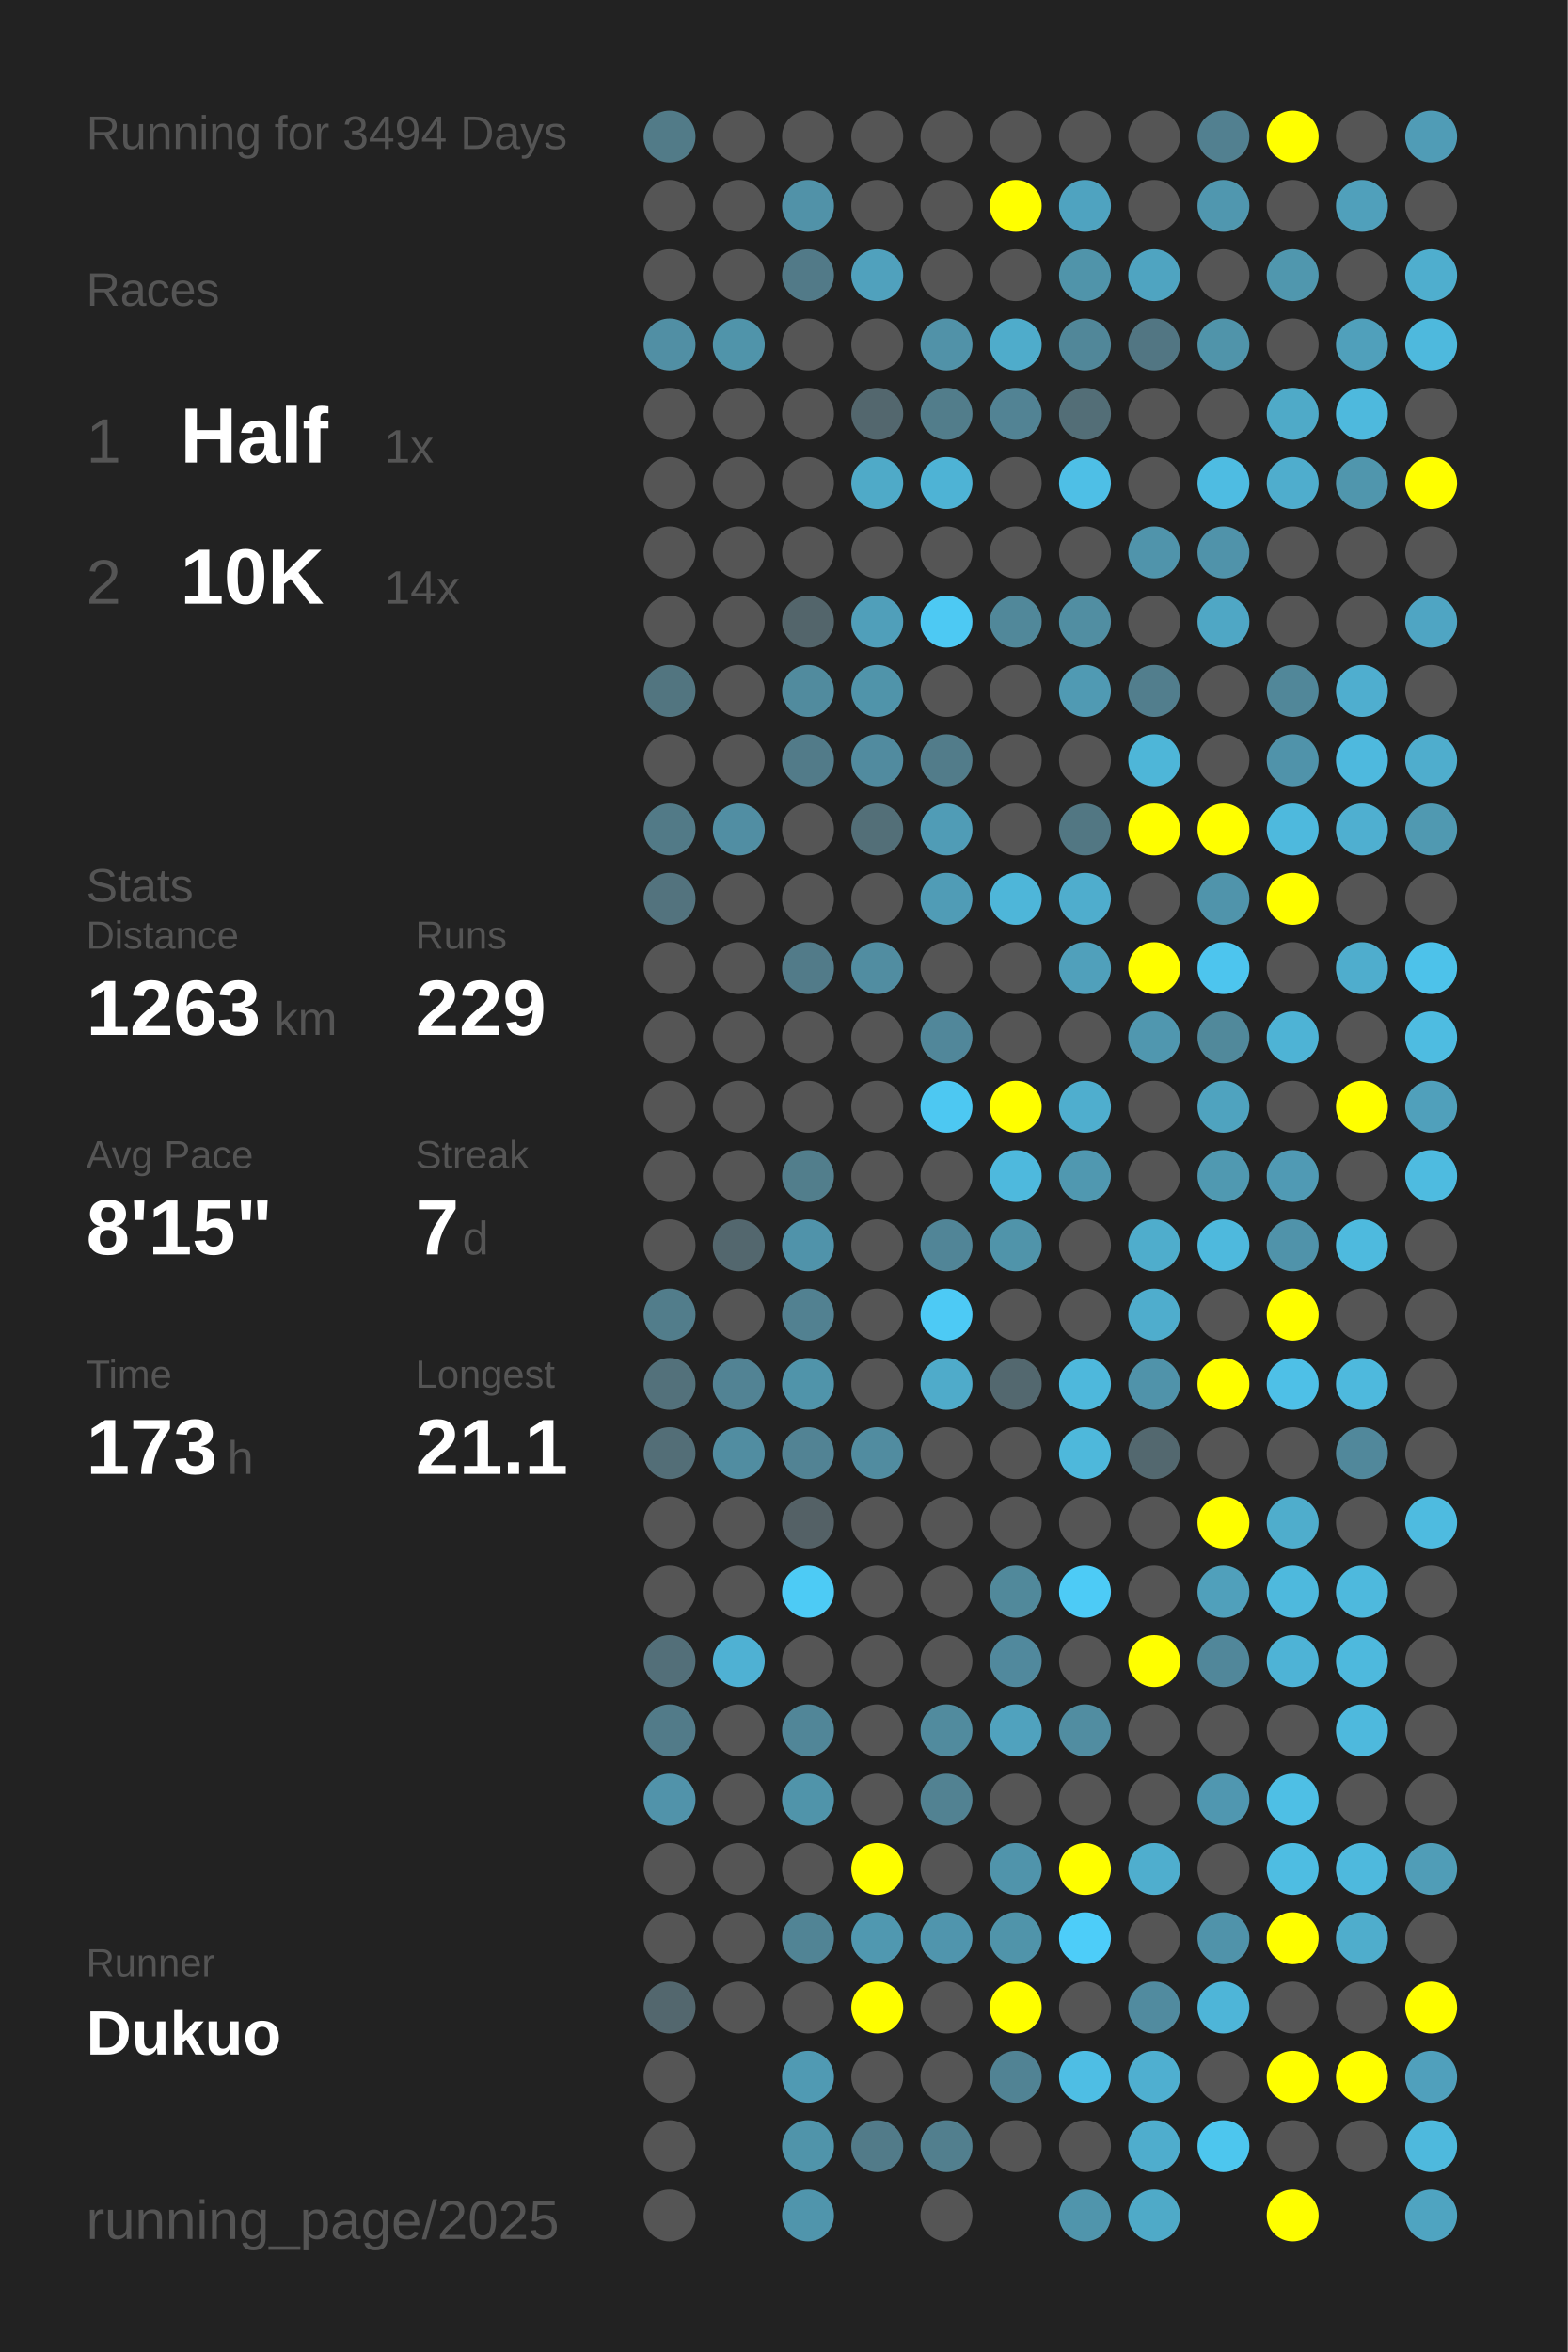
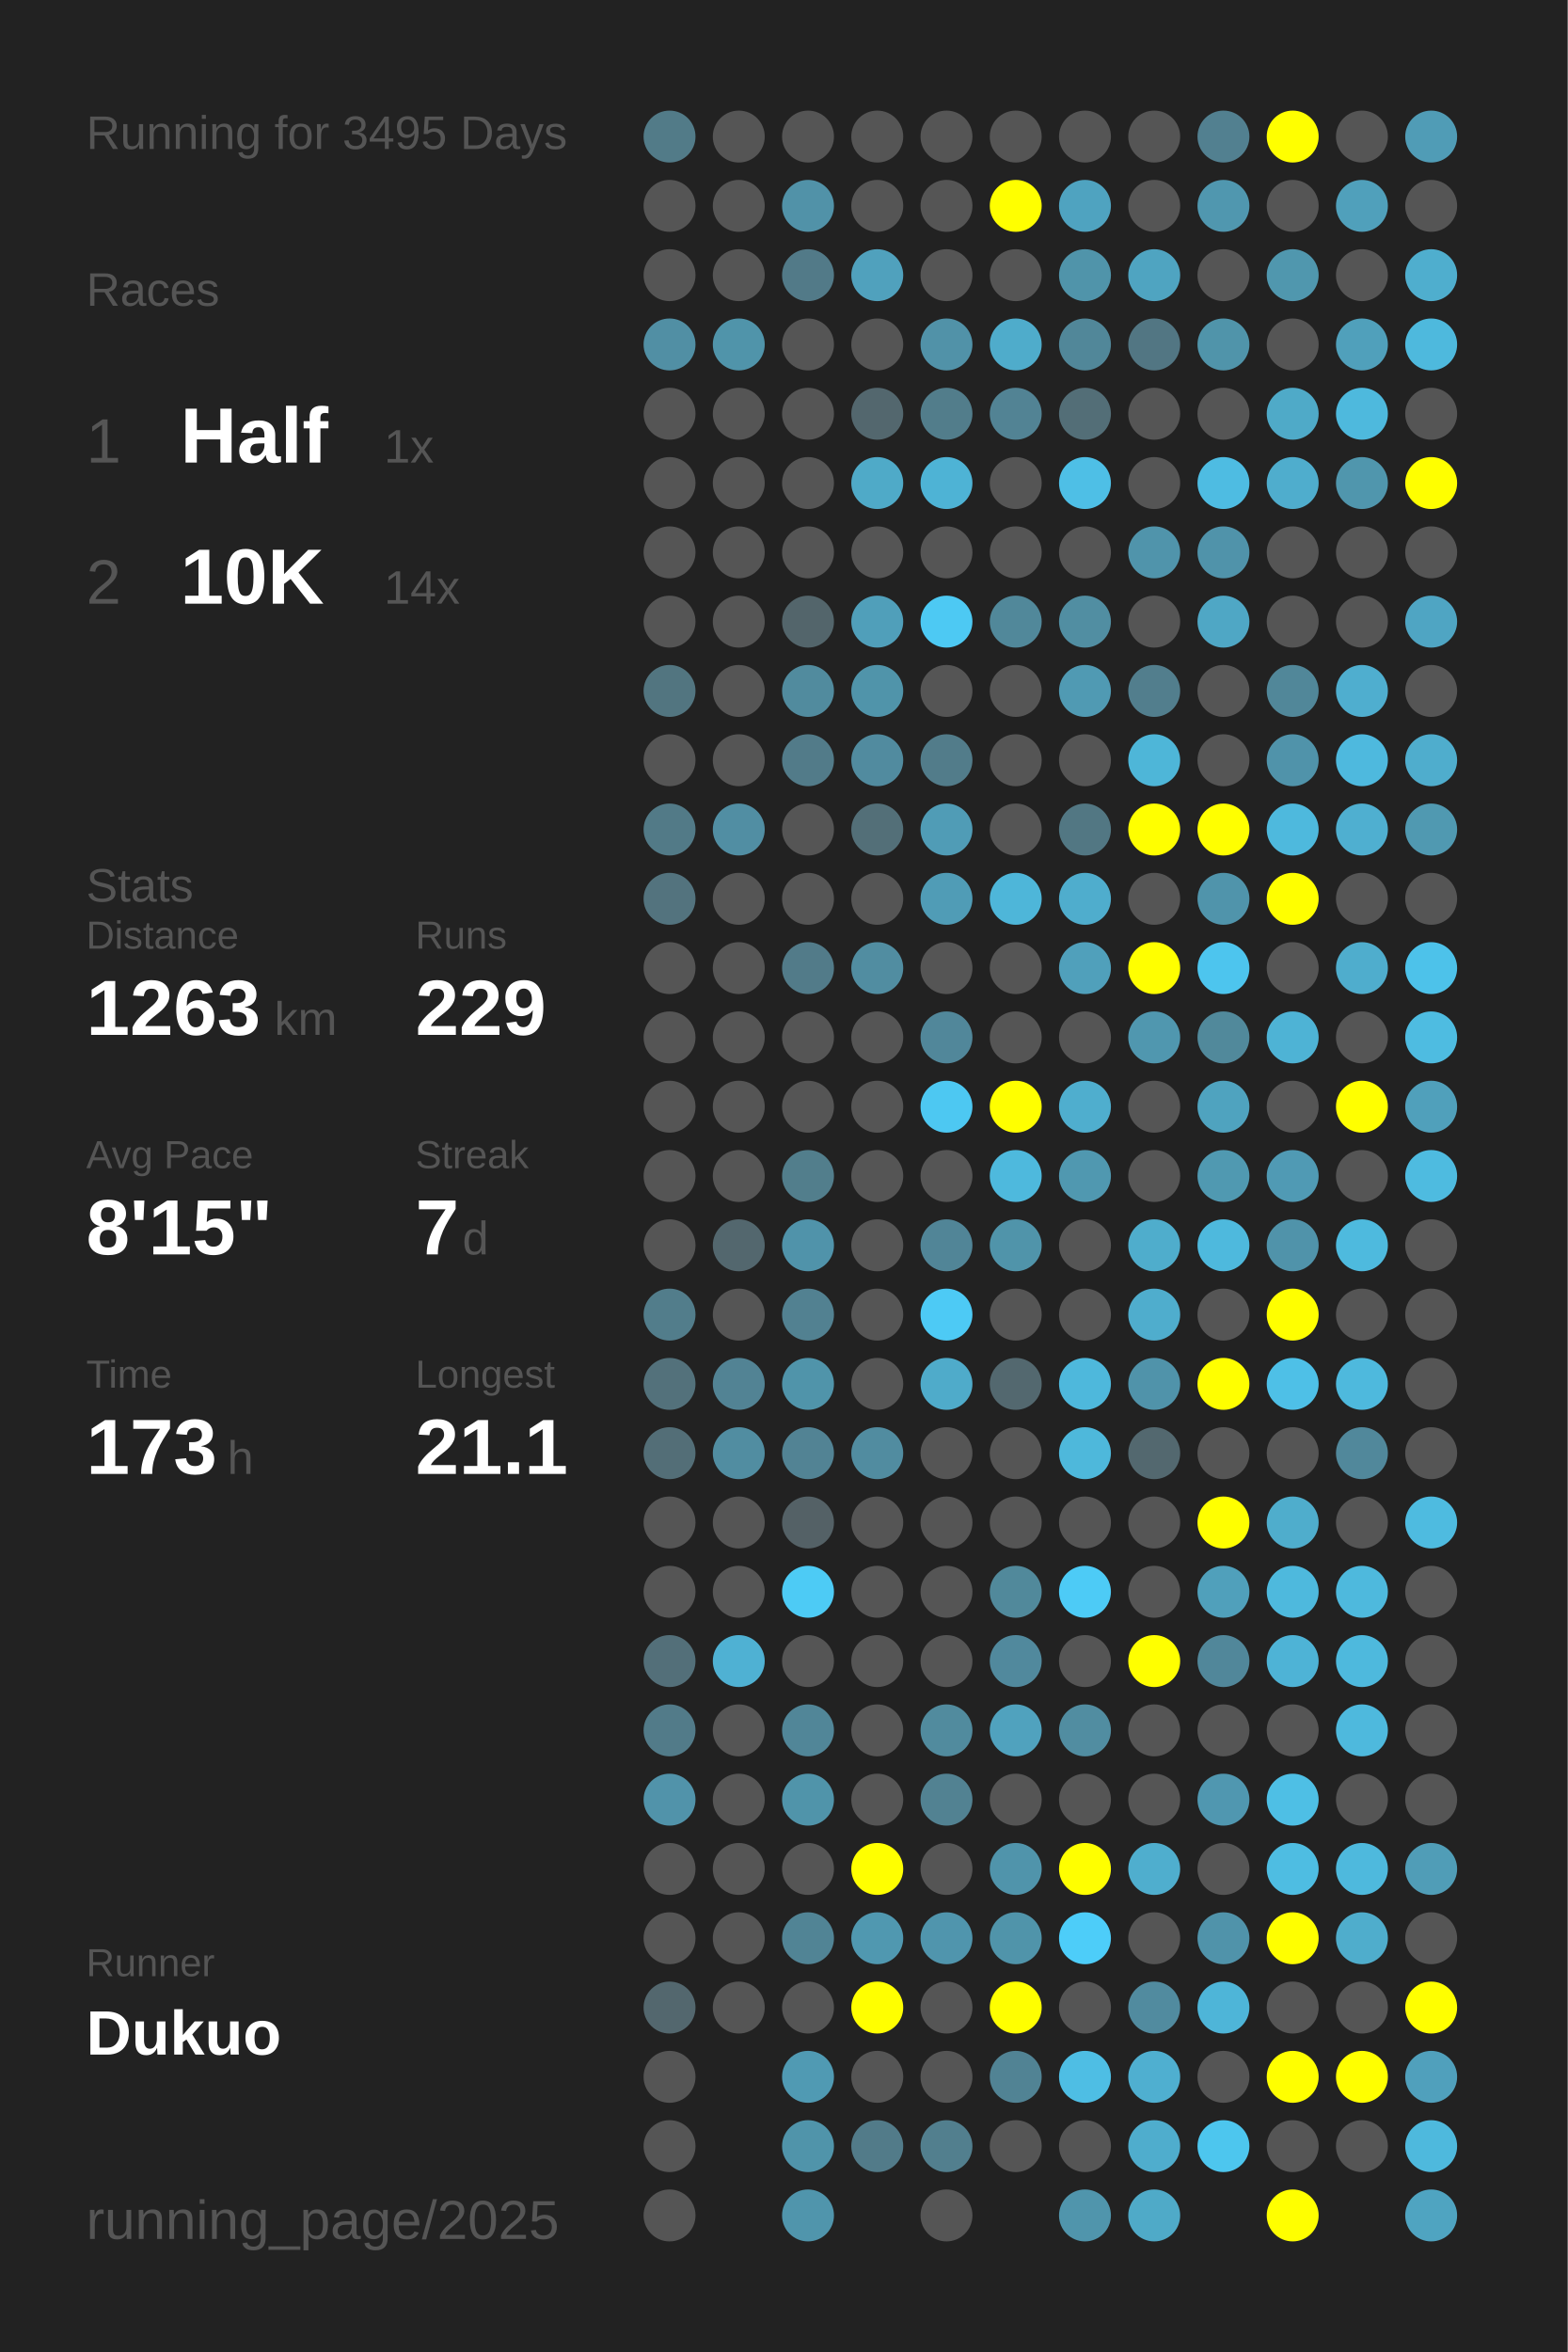
<svg xmlns="http://www.w3.org/2000/svg" baseProfile="full" height="300mm" version="1.1" viewBox="0,0,200,300" width="200mm">
  <defs />
  <rect fill="#222222" height="300" width="200" x="0" y="0" />
-   <text fill="#555555" style="font-size:6px; font-family:Arial;" x="11" y="19">Running for 3494 Days</text>
+   <text fill="#555555" style="font-size:6px; font-family:Arial;" x="11" y="19">Running for 3495 Days</text>
  <text fill="#555555" style="font-size:6px; font-family:Arial;" x="11" y="39">Races</text>
  <text fill="#555555" style="font-size:8px; font-family:Arial;" x="11" y="59">1</text>
  <text fill="#FFFFFF" style="font-size:10px; font-family:Arial; font-weight:bold;" x="23" y="59">Half</text>
  <text fill="#555555" style="font-size:6px; font-family:Arial;" x="49" y="59">1x</text>
  <text fill="#555555" style="font-size:8px; font-family:Arial;" x="11" y="77">2</text>
  <text fill="#FFFFFF" style="font-size:10px; font-family:Arial; font-weight:bold;" x="23" y="77">10K</text>
  <text fill="#555555" style="font-size:6px; font-family:Arial;" x="49" y="77">14x</text>
  <text fill="#555555" style="font-size:6px; font-family:Arial;" x="11" y="115">Stats</text>
  <text fill="#555555" style="font-size:5px; font-family:Arial;" x="11" y="121">Distance</text>
  <text fill="#FFFFFF" style="font-size:10px; font-family:Arial; font-weight:bold;" x="11" y="132">1263</text>
  <text fill="#555555" style="font-size:6px; font-family:Arial;" x="35" y="132">km</text>
  <text fill="#555555" style="font-size:5px; font-family:Arial;" x="53" y="121">Runs</text>
  <text fill="#FFFFFF" style="font-size:10px; font-family:Arial; font-weight:bold;" x="53" y="132">229</text>
  <text fill="#555555" style="font-size:5px; font-family:Arial;" x="11" y="149">Avg Pace</text>
  <text fill="#FFFFFF" style="font-size:10px; font-family:Arial; font-weight:bold;" x="11" y="160">8'15"</text>
  <text fill="#555555" style="font-size:5px; font-family:Arial;" x="53" y="149">Streak</text>
  <text fill="#FFFFFF" style="font-size:10px; font-family:Arial; font-weight:bold;" x="53" y="160">7</text>
  <text fill="#555555" style="font-size:6px; font-family:Arial;" x="59" y="160">d</text>
  <text fill="#555555" style="font-size:5px; font-family:Arial;" x="11" y="177">Time</text>
  <text fill="#FFFFFF" style="font-size:10px; font-family:Arial; font-weight:bold;" x="11" y="188">173</text>
  <text fill="#555555" style="font-size:6px; font-family:Arial;" x="29" y="188">h</text>
  <text fill="#555555" style="font-size:5px; font-family:Arial;" x="53" y="177">Longest</text>
  <text fill="#FFFFFF" style="font-size:10px; font-family:Arial; font-weight:bold;" x="53" y="188">21.1</text>
  <text fill="#555555" style="font-size:5px; font-family:Arial;" x="11" y="252.065">Runner</text>
  <text fill="#FFFFFF" style="font-size:8px; font-family:Arial; font-weight:bold;" x="11" y="262.065">Dukuo</text>
  <text fill="#555555" style="font-size:7px; font-family:Arial;" x="11" y="285.581">running_page/2025</text>
  <circle cx="85.417" cy="17.419" fill="#527b88" r="3.312" />
  <circle cx="85.417" cy="26.258" fill="#555555" r="3.312" />
  <circle cx="85.417" cy="35.097" fill="#555555" r="3.312" />
  <circle cx="85.417" cy="43.935" fill="#518fa4" r="3.312" />
  <circle cx="85.417" cy="52.774" fill="#555555" r="3.312" />
  <circle cx="85.417" cy="61.613" fill="#555555" r="3.312" />
  <circle cx="85.417" cy="70.452" fill="#555555" r="3.312" />
  <circle cx="85.417" cy="79.29" fill="#555555" r="3.312" />
  <circle cx="85.417" cy="88.129" fill="#527580" r="3.312" />
  <circle cx="85.417" cy="96.968" fill="#555555" r="3.312" />
  <circle cx="85.417" cy="105.806" fill="#527a87" r="3.312" />
  <circle cx="85.417" cy="114.645" fill="#53737e" r="3.312" />
  <circle cx="85.417" cy="123.484" fill="#555555" r="3.312" />
  <circle cx="85.417" cy="132.323" fill="#555555" r="3.312" />
  <circle cx="85.417" cy="141.161" fill="#555555" r="3.312" />
  <circle cx="85.417" cy="150" fill="#555555" r="3.312" />
  <circle cx="85.417" cy="158.839" fill="#555555" r="3.312" />
  <circle cx="85.417" cy="167.677" fill="#527d8b" r="3.312" />
  <circle cx="85.417" cy="176.516" fill="#53717b" r="3.312" />
  <circle cx="85.417" cy="185.355" fill="#536e77" r="3.312" />
  <circle cx="85.417" cy="194.194" fill="#555555" r="3.312" />
  <circle cx="85.417" cy="203.032" fill="#555555" r="3.312" />
  <circle cx="85.417" cy="211.871" fill="#536f79" r="3.312" />
  <circle cx="85.417" cy="220.71" fill="#527b89" r="3.312" />
  <circle cx="85.417" cy="229.548" fill="#5193aa" r="3.312" />
  <circle cx="85.417" cy="238.387" fill="#555555" r="3.312" />
  <circle cx="85.417" cy="247.226" fill="#555555" r="3.312" />
  <circle cx="85.417" cy="256.065" fill="#53676e" r="3.312" />
  <circle cx="85.417" cy="264.903" fill="#555555" r="3.312" />
  <circle cx="85.417" cy="273.742" fill="#555555" r="3.312" />
  <circle cx="85.417" cy="282.581" fill="#555555" r="3.312" />
  <circle cx="94.25" cy="17.419" fill="#555555" r="3.312" />
  <circle cx="94.25" cy="26.258" fill="#555555" r="3.312" />
  <circle cx="94.25" cy="35.097" fill="#555555" r="3.312" />
  <circle cx="94.25" cy="43.935" fill="#5094aa" r="3.312" />
  <circle cx="94.25" cy="52.774" fill="#555555" r="3.312" />
  <circle cx="94.25" cy="61.613" fill="#555555" r="3.312" />
  <circle cx="94.25" cy="70.452" fill="#555555" r="3.312" />
  <circle cx="94.25" cy="79.29" fill="#555555" r="3.312" />
  <circle cx="94.25" cy="88.129" fill="#555555" r="3.312" />
  <circle cx="94.25" cy="96.968" fill="#555555" r="3.312" />
  <circle cx="94.25" cy="105.806" fill="#518ea3" r="3.312" />
  <circle cx="94.25" cy="114.645" fill="#555555" r="3.312" />
  <circle cx="94.25" cy="123.484" fill="#555555" r="3.312" />
  <circle cx="94.25" cy="132.323" fill="#555555" r="3.312" />
  <circle cx="94.25" cy="141.161" fill="#555555" r="3.312" />
  <circle cx="94.25" cy="150" fill="#555555" r="3.312" />
  <circle cx="94.25" cy="158.839" fill="#53676e" r="3.312" />
  <circle cx="94.25" cy="167.677" fill="#555555" r="3.312" />
  <circle cx="94.25" cy="176.516" fill="#528394" r="3.312" />
  <circle cx="94.25" cy="185.355" fill="#518da1" r="3.312" />
  <circle cx="94.25" cy="194.194" fill="#555555" r="3.312" />
  <circle cx="94.25" cy="203.032" fill="#555555" r="3.312" />
  <circle cx="94.25" cy="211.871" fill="#4fb1d3" r="3.312" />
  <circle cx="94.25" cy="220.71" fill="#555555" r="3.312" />
  <circle cx="94.25" cy="229.548" fill="#555555" r="3.312" />
  <circle cx="94.25" cy="238.387" fill="#555555" r="3.312" />
  <circle cx="94.25" cy="247.226" fill="#555555" r="3.312" />
  <circle cx="94.25" cy="256.065" fill="#555555" r="3.312" />
  <circle cx="103.083" cy="17.419" fill="#555555" r="3.312" />
  <circle cx="103.083" cy="26.258" fill="#5192a8" r="3.312" />
  <circle cx="103.083" cy="35.097" fill="#527a88" r="3.312" />
  <circle cx="103.083" cy="43.935" fill="#555555" r="3.312" />
  <circle cx="103.083" cy="52.774" fill="#555555" r="3.312" />
  <circle cx="103.083" cy="61.613" fill="#555555" r="3.312" />
  <circle cx="103.083" cy="70.452" fill="#555555" r="3.312" />
  <circle cx="103.083" cy="79.29" fill="#53656b" r="3.312" />
  <circle cx="103.083" cy="88.129" fill="#518b9e" r="3.312" />
  <circle cx="103.083" cy="96.968" fill="#527b89" r="3.312" />
  <circle cx="103.083" cy="105.806" fill="#555555" r="3.312" />
  <circle cx="103.083" cy="114.645" fill="#555555" r="3.312" />
  <circle cx="103.083" cy="123.484" fill="#527b89" r="3.312" />
  <circle cx="103.083" cy="132.323" fill="#555555" r="3.312" />
  <circle cx="103.083" cy="141.161" fill="#555555" r="3.312" />
  <circle cx="103.083" cy="150" fill="#527e8c" r="3.312" />
  <circle cx="103.083" cy="158.839" fill="#5093aa" r="3.312" />
  <circle cx="103.083" cy="167.677" fill="#528191" r="3.312" />
  <circle cx="103.083" cy="176.516" fill="#5094aa" r="3.312" />
  <circle cx="103.083" cy="185.355" fill="#528394" r="3.312" />
  <circle cx="103.083" cy="194.194" fill="#546166" r="3.312" />
  <circle cx="103.083" cy="203.032" fill="#4dcbf5" r="3.312" />
  <circle cx="103.083" cy="211.871" fill="#555555" r="3.312" />
  <circle cx="103.083" cy="220.71" fill="#518698" r="3.312" />
  <circle cx="103.083" cy="229.548" fill="#5094aa" r="3.312" />
  <circle cx="103.083" cy="238.387" fill="#555555" r="3.312" />
  <circle cx="103.083" cy="247.226" fill="#518495" r="3.312" />
  <circle cx="103.083" cy="256.065" fill="#555555" r="3.312" />
  <circle cx="103.083" cy="264.903" fill="#509ab3" r="3.312" />
  <circle cx="103.083" cy="273.742" fill="#5094aa" r="3.312" />
  <circle cx="103.083" cy="282.581" fill="#5095ac" r="3.312" />
  <circle cx="111.917" cy="17.419" fill="#555555" r="3.312" />
  <circle cx="111.917" cy="26.258" fill="#555555" r="3.312" />
  <circle cx="111.917" cy="35.097" fill="#50a1bd" r="3.312" />
  <circle cx="111.917" cy="43.935" fill="#555555" r="3.312" />
  <circle cx="111.917" cy="52.774" fill="#53676e" r="3.312" />
  <circle cx="111.917" cy="61.613" fill="#4faac8" r="3.312" />
  <circle cx="111.917" cy="70.452" fill="#555555" r="3.312" />
  <circle cx="111.917" cy="79.29" fill="#509fba" r="3.312" />
  <circle cx="111.917" cy="88.129" fill="#5094aa" r="3.312" />
  <circle cx="111.917" cy="96.968" fill="#518b9f" r="3.312" />
  <circle cx="111.917" cy="105.806" fill="#536f78" r="3.312" />
  <circle cx="111.917" cy="114.645" fill="#555555" r="3.312" />
  <circle cx="111.917" cy="123.484" fill="#518da1" r="3.312" />
  <circle cx="111.917" cy="132.323" fill="#555555" r="3.312" />
  <circle cx="111.917" cy="141.161" fill="#555555" r="3.312" />
  <circle cx="111.917" cy="150" fill="#555555" r="3.312" />
  <circle cx="111.917" cy="158.839" fill="#555555" r="3.312" />
  <circle cx="111.917" cy="167.677" fill="#555555" r="3.312" />
  <circle cx="111.917" cy="176.516" fill="#555555" r="3.312" />
  <circle cx="111.917" cy="185.355" fill="#518ca0" r="3.312" />
  <circle cx="111.917" cy="194.194" fill="#555555" r="3.312" />
  <circle cx="111.917" cy="203.032" fill="#555555" r="3.312" />
  <circle cx="111.917" cy="211.871" fill="#555555" r="3.312" />
  <circle cx="111.917" cy="220.71" fill="#555555" r="3.312" />
  <circle cx="111.917" cy="229.548" fill="#555555" r="3.312" />
  <circle cx="111.917" cy="238.387" fill="#FFFF00" r="3.312" />
  <circle cx="111.917" cy="247.226" fill="#5098b0" r="3.312" />
  <circle cx="111.917" cy="256.065" fill="#FFFF00" r="3.312" />
  <circle cx="111.917" cy="264.903" fill="#555555" r="3.312" />
  <circle cx="111.917" cy="273.742" fill="#527b89" r="3.312" />
  <circle cx="120.75" cy="17.419" fill="#555555" r="3.312" />
  <circle cx="120.75" cy="26.258" fill="#555555" r="3.312" />
  <circle cx="120.75" cy="35.097" fill="#555555" r="3.312" />
  <circle cx="120.75" cy="43.935" fill="#5192a8" r="3.312" />
  <circle cx="120.75" cy="52.774" fill="#527d8b" r="3.312" />
  <circle cx="120.75" cy="61.613" fill="#4eb3d5" r="3.312" />
  <circle cx="120.75" cy="70.452" fill="#555555" r="3.312" />
  <circle cx="120.75" cy="79.29" fill="#4dc9f3" r="3.312" />
  <circle cx="120.75" cy="88.129" fill="#555555" r="3.312" />
  <circle cx="120.75" cy="96.968" fill="#527c8a" r="3.312" />
  <circle cx="120.75" cy="105.806" fill="#509cb6" r="3.312" />
  <circle cx="120.75" cy="114.645" fill="#509cb6" r="3.312" />
  <circle cx="120.75" cy="123.484" fill="#555555" r="3.312" />
  <circle cx="120.75" cy="132.323" fill="#51879a" r="3.312" />
  <circle cx="120.75" cy="141.161" fill="#4dc8f2" r="3.312" />
  <circle cx="120.75" cy="150" fill="#555555" r="3.312" />
  <circle cx="120.75" cy="158.839" fill="#518597" r="3.312" />
  <circle cx="120.75" cy="167.677" fill="#4dcaf5" r="3.312" />
  <circle cx="120.75" cy="176.516" fill="#4fabca" r="3.312" />
  <circle cx="120.75" cy="185.355" fill="#555555" r="3.312" />
  <circle cx="120.75" cy="194.194" fill="#555555" r="3.312" />
  <circle cx="120.75" cy="203.032" fill="#555555" r="3.312" />
  <circle cx="120.75" cy="211.871" fill="#555555" r="3.312" />
  <circle cx="120.75" cy="220.71" fill="#518b9e" r="3.312" />
  <circle cx="120.75" cy="229.548" fill="#528292" r="3.312" />
  <circle cx="120.75" cy="238.387" fill="#555555" r="3.312" />
  <circle cx="120.75" cy="247.226" fill="#5095ad" r="3.312" />
  <circle cx="120.75" cy="256.065" fill="#555555" r="3.312" />
  <circle cx="120.75" cy="264.903" fill="#555555" r="3.312" />
  <circle cx="120.75" cy="273.742" fill="#527f8e" r="3.312" />
  <circle cx="120.75" cy="282.581" fill="#555555" r="3.312" />
  <circle cx="129.583" cy="17.419" fill="#555555" r="3.312" />
  <circle cx="129.583" cy="26.258" fill="#FFFF00" r="3.312" />
  <circle cx="129.583" cy="35.097" fill="#555555" r="3.312" />
  <circle cx="129.583" cy="43.935" fill="#4faccb" r="3.312" />
  <circle cx="129.583" cy="52.774" fill="#528394" r="3.312" />
  <circle cx="129.583" cy="61.613" fill="#555555" r="3.312" />
  <circle cx="129.583" cy="70.452" fill="#555555" r="3.312" />
  <circle cx="129.583" cy="79.29" fill="#51889a" r="3.312" />
  <circle cx="129.583" cy="88.129" fill="#555555" r="3.312" />
  <circle cx="129.583" cy="96.968" fill="#555555" r="3.312" />
  <circle cx="129.583" cy="105.806" fill="#555555" r="3.312" />
  <circle cx="129.583" cy="114.645" fill="#4eb6d9" r="3.312" />
  <circle cx="129.583" cy="123.484" fill="#555555" r="3.312" />
  <circle cx="129.583" cy="132.323" fill="#555555" r="3.312" />
  <circle cx="129.583" cy="141.161" fill="#FFFF00" r="3.312" />
  <circle cx="129.583" cy="150" fill="#4eb9dd" r="3.312" />
  <circle cx="129.583" cy="158.839" fill="#5094aa" r="3.312" />
  <circle cx="129.583" cy="167.677" fill="#555555" r="3.312" />
  <circle cx="129.583" cy="176.516" fill="#53686f" r="3.312" />
  <circle cx="129.583" cy="185.355" fill="#555555" r="3.312" />
  <circle cx="129.583" cy="194.194" fill="#555555" r="3.312" />
  <circle cx="129.583" cy="203.032" fill="#51899b" r="3.312" />
  <circle cx="129.583" cy="211.871" fill="#51899d" r="3.312" />
  <circle cx="129.583" cy="220.71" fill="#50a2be" r="3.312" />
  <circle cx="129.583" cy="229.548" fill="#555555" r="3.312" />
  <circle cx="129.583" cy="238.387" fill="#5094ab" r="3.312" />
  <circle cx="129.583" cy="247.226" fill="#5094aa" r="3.312" />
  <circle cx="129.583" cy="256.065" fill="#FFFF00" r="3.312" />
  <circle cx="129.583" cy="264.903" fill="#518394" r="3.312" />
  <circle cx="129.583" cy="273.742" fill="#555555" r="3.312" />
  <circle cx="138.417" cy="17.419" fill="#555555" r="3.312" />
  <circle cx="138.417" cy="26.258" fill="#4fa3c0" r="3.312" />
  <circle cx="138.417" cy="35.097" fill="#5094aa" r="3.312" />
  <circle cx="138.417" cy="43.935" fill="#518799" r="3.312" />
  <circle cx="138.417" cy="52.774" fill="#536e77" r="3.312" />
  <circle cx="138.417" cy="61.613" fill="#4ebfe6" r="3.312" />
  <circle cx="138.417" cy="70.452" fill="#555555" r="3.312" />
  <circle cx="138.417" cy="79.29" fill="#518ea2" r="3.312" />
  <circle cx="138.417" cy="88.129" fill="#509ab3" r="3.312" />
  <circle cx="138.417" cy="96.968" fill="#555555" r="3.312" />
  <circle cx="138.417" cy="105.806" fill="#527783" r="3.312" />
  <circle cx="138.417" cy="114.645" fill="#4fadcd" r="3.312" />
  <circle cx="138.417" cy="123.484" fill="#50a0bb" r="3.312" />
  <circle cx="138.417" cy="132.323" fill="#555555" r="3.312" />
  <circle cx="138.417" cy="141.161" fill="#4faece" r="3.312" />
  <circle cx="138.417" cy="150" fill="#5098b0" r="3.312" />
  <circle cx="138.417" cy="158.839" fill="#555555" r="3.312" />
  <circle cx="138.417" cy="167.677" fill="#555555" r="3.312" />
  <circle cx="138.417" cy="176.516" fill="#4eb8dc" r="3.312" />
  <circle cx="138.417" cy="185.355" fill="#4eb8db" r="3.312" />
  <circle cx="138.417" cy="194.194" fill="#555555" r="3.312" />
  <circle cx="138.417" cy="203.032" fill="#4dcbf6" r="3.312" />
  <circle cx="138.417" cy="211.871" fill="#555555" r="3.312" />
  <circle cx="138.417" cy="220.71" fill="#518da1" r="3.312" />
  <circle cx="138.417" cy="229.548" fill="#555555" r="3.312" />
  <circle cx="138.417" cy="238.387" fill="#FFFF00" r="3.312" />
  <circle cx="138.417" cy="247.226" fill="#4dcdf9" r="3.312" />
  <circle cx="138.417" cy="256.065" fill="#555555" r="3.312" />
  <circle cx="138.417" cy="264.903" fill="#4ebee4" r="3.312" />
  <circle cx="138.417" cy="273.742" fill="#555555" r="3.312" />
  <circle cx="138.417" cy="282.581" fill="#5095ac" r="3.312" />
  <circle cx="147.25" cy="17.419" fill="#555555" r="3.312" />
  <circle cx="147.25" cy="26.258" fill="#555555" r="3.312" />
  <circle cx="147.25" cy="35.097" fill="#4fa4c1" r="3.312" />
  <circle cx="147.25" cy="43.935" fill="#527683" r="3.312" />
  <circle cx="147.25" cy="52.774" fill="#555555" r="3.312" />
  <circle cx="147.25" cy="61.613" fill="#555555" r="3.312" />
  <circle cx="147.25" cy="70.452" fill="#5094ab" r="3.312" />
  <circle cx="147.25" cy="79.29" fill="#555555" r="3.312" />
  <circle cx="147.25" cy="88.129" fill="#527e8d" r="3.312" />
  <circle cx="147.25" cy="96.968" fill="#4eb6d8" r="3.312" />
  <circle cx="147.25" cy="105.806" fill="#FFFF00" r="3.312" />
  <circle cx="147.25" cy="114.645" fill="#555555" r="3.312" />
  <circle cx="147.25" cy="123.484" fill="#FFFF00" r="3.312" />
  <circle cx="147.25" cy="132.323" fill="#5097af" r="3.312" />
  <circle cx="147.25" cy="141.161" fill="#555555" r="3.312" />
  <circle cx="147.25" cy="150" fill="#555555" r="3.312" />
  <circle cx="147.25" cy="158.839" fill="#4fadcc" r="3.312" />
  <circle cx="147.25" cy="167.677" fill="#4fadcd" r="3.312" />
  <circle cx="147.25" cy="176.516" fill="#5093aa" r="3.312" />
  <circle cx="147.25" cy="185.355" fill="#53686f" r="3.312" />
  <circle cx="147.25" cy="194.194" fill="#555555" r="3.312" />
  <circle cx="147.25" cy="203.032" fill="#555555" r="3.312" />
  <circle cx="147.25" cy="211.871" fill="#FFFF00" r="3.312" />
  <circle cx="147.25" cy="220.71" fill="#555555" r="3.312" />
  <circle cx="147.25" cy="229.548" fill="#555555" r="3.312" />
  <circle cx="147.25" cy="238.387" fill="#4faece" r="3.312" />
  <circle cx="147.25" cy="247.226" fill="#555555" r="3.312" />
  <circle cx="147.25" cy="256.065" fill="#518b9f" r="3.312" />
  <circle cx="147.25" cy="264.903" fill="#4fafd0" r="3.312" />
  <circle cx="147.25" cy="273.742" fill="#4fadcd" r="3.312" />
  <circle cx="147.25" cy="282.581" fill="#4faac8" r="3.312" />
  <circle cx="156.083" cy="17.419" fill="#528090" r="3.312" />
  <circle cx="156.083" cy="26.258" fill="#5097af" r="3.312" />
  <circle cx="156.083" cy="35.097" fill="#555555" r="3.312" />
  <circle cx="156.083" cy="43.935" fill="#5094aa" r="3.312" />
  <circle cx="156.083" cy="52.774" fill="#555555" r="3.312" />
  <circle cx="156.083" cy="61.613" fill="#4ebce2" r="3.312" />
  <circle cx="156.083" cy="70.452" fill="#5093aa" r="3.312" />
  <circle cx="156.083" cy="79.29" fill="#4fa7c5" r="3.312" />
  <circle cx="156.083" cy="88.129" fill="#555555" r="3.312" />
  <circle cx="156.083" cy="96.968" fill="#555555" r="3.312" />
  <circle cx="156.083" cy="105.806" fill="#FFFF00" r="3.312" />
  <circle cx="156.083" cy="114.645" fill="#5094ab" r="3.312" />
  <circle cx="156.083" cy="123.484" fill="#4dc5ee" r="3.312" />
  <circle cx="156.083" cy="132.323" fill="#51899b" r="3.312" />
  <circle cx="156.083" cy="141.161" fill="#4fa3bf" r="3.312" />
  <circle cx="156.083" cy="150" fill="#5099b1" r="3.312" />
  <circle cx="156.083" cy="158.839" fill="#4eb9dd" r="3.312" />
  <circle cx="156.083" cy="167.677" fill="#555555" r="3.312" />
  <circle cx="156.083" cy="176.516" fill="#FFFF00" r="3.312" />
  <circle cx="156.083" cy="185.355" fill="#555555" r="3.312" />
  <circle cx="156.083" cy="194.194" fill="#FFFF00" r="3.312" />
  <circle cx="156.083" cy="203.032" fill="#50a0bb" r="3.312" />
  <circle cx="156.083" cy="211.871" fill="#51879a" r="3.312" />
  <circle cx="156.083" cy="220.71" fill="#555555" r="3.312" />
  <circle cx="156.083" cy="229.548" fill="#5097b0" r="3.312" />
  <circle cx="156.083" cy="238.387" fill="#555555" r="3.312" />
  <circle cx="156.083" cy="247.226" fill="#5093aa" r="3.312" />
  <circle cx="156.083" cy="256.065" fill="#4eb5d8" r="3.312" />
  <circle cx="156.083" cy="264.903" fill="#555555" r="3.312" />
  <circle cx="156.083" cy="273.742" fill="#4dc6ee" r="3.312" />
  <circle cx="164.917" cy="17.419" fill="#FFFF00" r="3.312" />
  <circle cx="164.917" cy="26.258" fill="#555555" r="3.312" />
  <circle cx="164.917" cy="35.097" fill="#5097ae" r="3.312" />
  <circle cx="164.917" cy="43.935" fill="#555555" r="3.312" />
  <circle cx="164.917" cy="52.774" fill="#4faac8" r="3.312" />
  <circle cx="164.917" cy="61.613" fill="#4fadcd" r="3.312" />
  <circle cx="164.917" cy="70.452" fill="#555555" r="3.312" />
  <circle cx="164.917" cy="79.29" fill="#555555" r="3.312" />
  <circle cx="164.917" cy="88.129" fill="#518799" r="3.312" />
  <circle cx="164.917" cy="96.968" fill="#5093aa" r="3.312" />
  <circle cx="164.917" cy="105.806" fill="#4eb9dd" r="3.312" />
  <circle cx="164.917" cy="114.645" fill="#FFFF00" r="3.312" />
  <circle cx="164.917" cy="123.484" fill="#555555" r="3.312" />
  <circle cx="164.917" cy="132.323" fill="#4eb3d5" r="3.312" />
  <circle cx="164.917" cy="141.161" fill="#555555" r="3.312" />
  <circle cx="164.917" cy="150" fill="#509ab4" r="3.312" />
  <circle cx="164.917" cy="158.839" fill="#5093aa" r="3.312" />
  <circle cx="164.917" cy="167.677" fill="#FFFF00" r="3.312" />
  <circle cx="164.917" cy="176.516" fill="#4ec0e7" r="3.312" />
  <circle cx="164.917" cy="185.355" fill="#555555" r="3.312" />
  <circle cx="164.917" cy="194.194" fill="#4fadcc" r="3.312" />
  <circle cx="164.917" cy="203.032" fill="#4eb9dd" r="3.312" />
  <circle cx="164.917" cy="211.871" fill="#4eb3d6" r="3.312" />
  <circle cx="164.917" cy="220.71" fill="#555555" r="3.312" />
  <circle cx="164.917" cy="229.548" fill="#4ebfe5" r="3.312" />
  <circle cx="164.917" cy="238.387" fill="#4ebde2" r="3.312" />
  <circle cx="164.917" cy="247.226" fill="#FFFF00" r="3.312" />
  <circle cx="164.917" cy="256.065" fill="#555555" r="3.312" />
  <circle cx="164.917" cy="264.903" fill="#FFFF00" r="3.312" />
  <circle cx="164.917" cy="273.742" fill="#555555" r="3.312" />
  <circle cx="164.917" cy="282.581" fill="#FFFF00" r="3.312" />
  <circle cx="173.75" cy="17.419" fill="#555555" r="3.312" />
  <circle cx="173.75" cy="26.258" fill="#50a0bb" r="3.312" />
  <circle cx="173.75" cy="35.097" fill="#555555" r="3.312" />
  <circle cx="173.75" cy="43.935" fill="#50a0bb" r="3.312" />
  <circle cx="173.75" cy="52.774" fill="#4eb9dd" r="3.312" />
  <circle cx="173.75" cy="61.613" fill="#5096ad" r="3.312" />
  <circle cx="173.75" cy="70.452" fill="#555555" r="3.312" />
  <circle cx="173.75" cy="79.29" fill="#555555" r="3.312" />
  <circle cx="173.75" cy="88.129" fill="#4faecf" r="3.312" />
  <circle cx="173.75" cy="96.968" fill="#4eb9de" r="3.312" />
  <circle cx="173.75" cy="105.806" fill="#4fafd0" r="3.312" />
  <circle cx="173.75" cy="114.645" fill="#555555" r="3.312" />
  <circle cx="173.75" cy="123.484" fill="#4fadcd" r="3.312" />
  <circle cx="173.75" cy="132.323" fill="#555555" r="3.312" />
  <circle cx="173.75" cy="141.161" fill="#FFFF00" r="3.312" />
  <circle cx="173.75" cy="150" fill="#555555" r="3.312" />
  <circle cx="173.75" cy="158.839" fill="#4ebade" r="3.312" />
  <circle cx="173.75" cy="167.677" fill="#555555" r="3.312" />
  <circle cx="173.75" cy="176.516" fill="#4eb9dd" r="3.312" />
  <circle cx="173.75" cy="185.355" fill="#51889b" r="3.312" />
  <circle cx="173.75" cy="194.194" fill="#555555" r="3.312" />
  <circle cx="173.75" cy="203.032" fill="#4eb9dd" r="3.312" />
  <circle cx="173.75" cy="211.871" fill="#4eb9dd" r="3.312" />
  <circle cx="173.75" cy="220.71" fill="#4eb9dd" r="3.312" />
  <circle cx="173.75" cy="229.548" fill="#555555" r="3.312" />
  <circle cx="173.75" cy="238.387" fill="#4eb9dd" r="3.312" />
  <circle cx="173.75" cy="247.226" fill="#4fadcc" r="3.312" />
  <circle cx="173.75" cy="256.065" fill="#555555" r="3.312" />
  <circle cx="173.75" cy="264.903" fill="#FFFF00" r="3.312" />
  <circle cx="173.75" cy="273.742" fill="#555555" r="3.312" />
  <circle cx="182.583" cy="17.419" fill="#509cb6" r="3.312" />
  <circle cx="182.583" cy="26.258" fill="#555555" r="3.312" />
  <circle cx="182.583" cy="35.097" fill="#4faece" r="3.312" />
  <circle cx="182.583" cy="43.935" fill="#4eb9dd" r="3.312" />
  <circle cx="182.583" cy="52.774" fill="#555555" r="3.312" />
  <circle cx="182.583" cy="61.613" fill="#FFFF00" r="3.312" />
  <circle cx="182.583" cy="70.452" fill="#555555" r="3.312" />
  <circle cx="182.583" cy="79.29" fill="#4fa5c3" r="3.312" />
  <circle cx="182.583" cy="88.129" fill="#555555" r="3.312" />
  <circle cx="182.583" cy="96.968" fill="#4fadcd" r="3.312" />
  <circle cx="182.583" cy="105.806" fill="#5099b1" r="3.312" />
  <circle cx="182.583" cy="114.645" fill="#555555" r="3.312" />
  <circle cx="182.583" cy="123.484" fill="#4dc2ea" r="3.312" />
  <circle cx="182.583" cy="132.323" fill="#4ebce1" r="3.312" />
  <circle cx="182.583" cy="141.161" fill="#50a0bb" r="3.312" />
  <circle cx="182.583" cy="150" fill="#4ebbe0" r="3.312" />
  <circle cx="182.583" cy="158.839" fill="#555555" r="3.312" />
  <circle cx="182.583" cy="167.677" fill="#555555" r="3.312" />
  <circle cx="182.583" cy="176.516" fill="#555555" r="3.312" />
  <circle cx="182.583" cy="185.355" fill="#555555" r="3.312" />
  <circle cx="182.583" cy="194.194" fill="#4ebbe0" r="3.312" />
  <circle cx="182.583" cy="203.032" fill="#555555" r="3.312" />
  <circle cx="182.583" cy="211.871" fill="#555555" r="3.312" />
  <circle cx="182.583" cy="220.71" fill="#555555" r="3.312" />
  <circle cx="182.583" cy="229.548" fill="#555555" r="3.312" />
  <circle cx="182.583" cy="238.387" fill="#509db7" r="3.312" />
  <circle cx="182.583" cy="247.226" fill="#555555" r="3.312" />
  <circle cx="182.583" cy="256.065" fill="#FFFF00" r="3.312" />
  <circle cx="182.583" cy="264.903" fill="#50a0bc" r="3.312" />
  <circle cx="182.583" cy="273.742" fill="#4eb9dd" r="3.312" />
  <circle cx="182.583" cy="282.581" fill="#4fa4c1" r="3.312" />
</svg>
